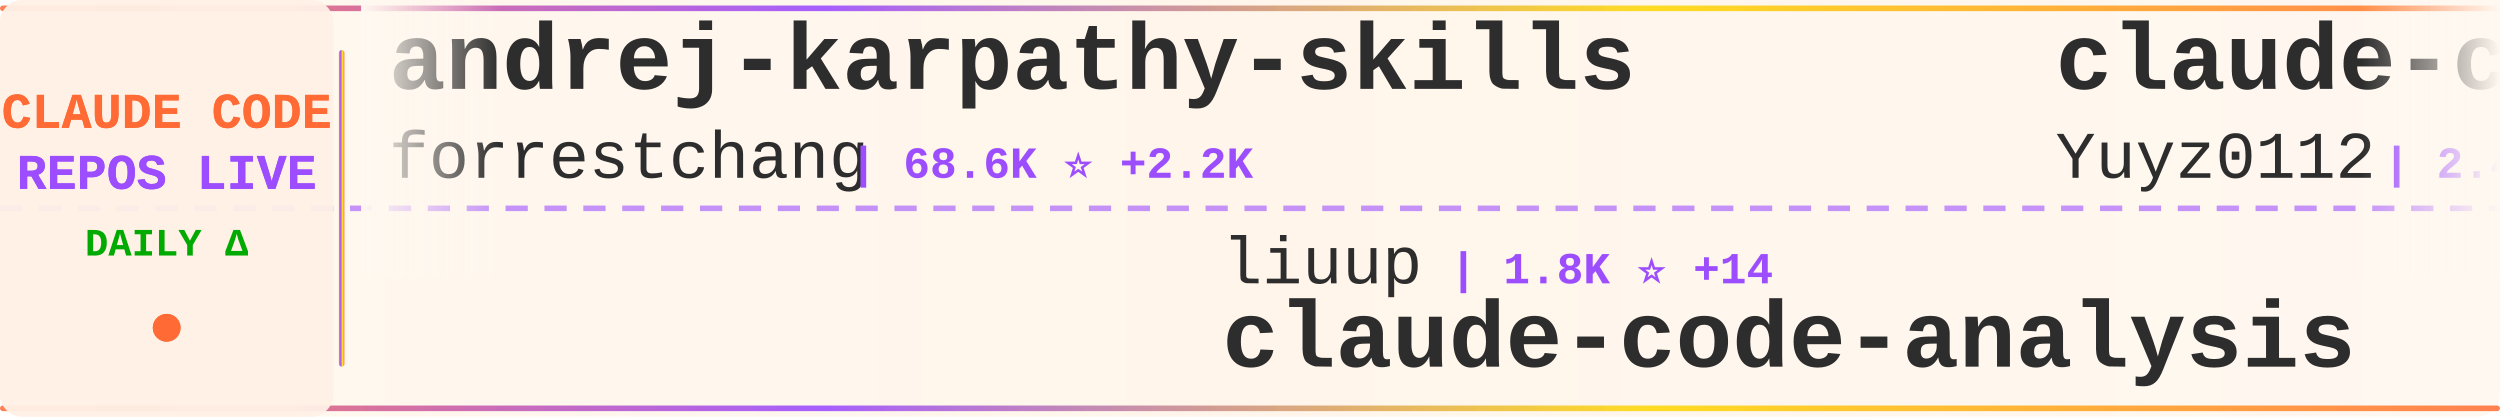
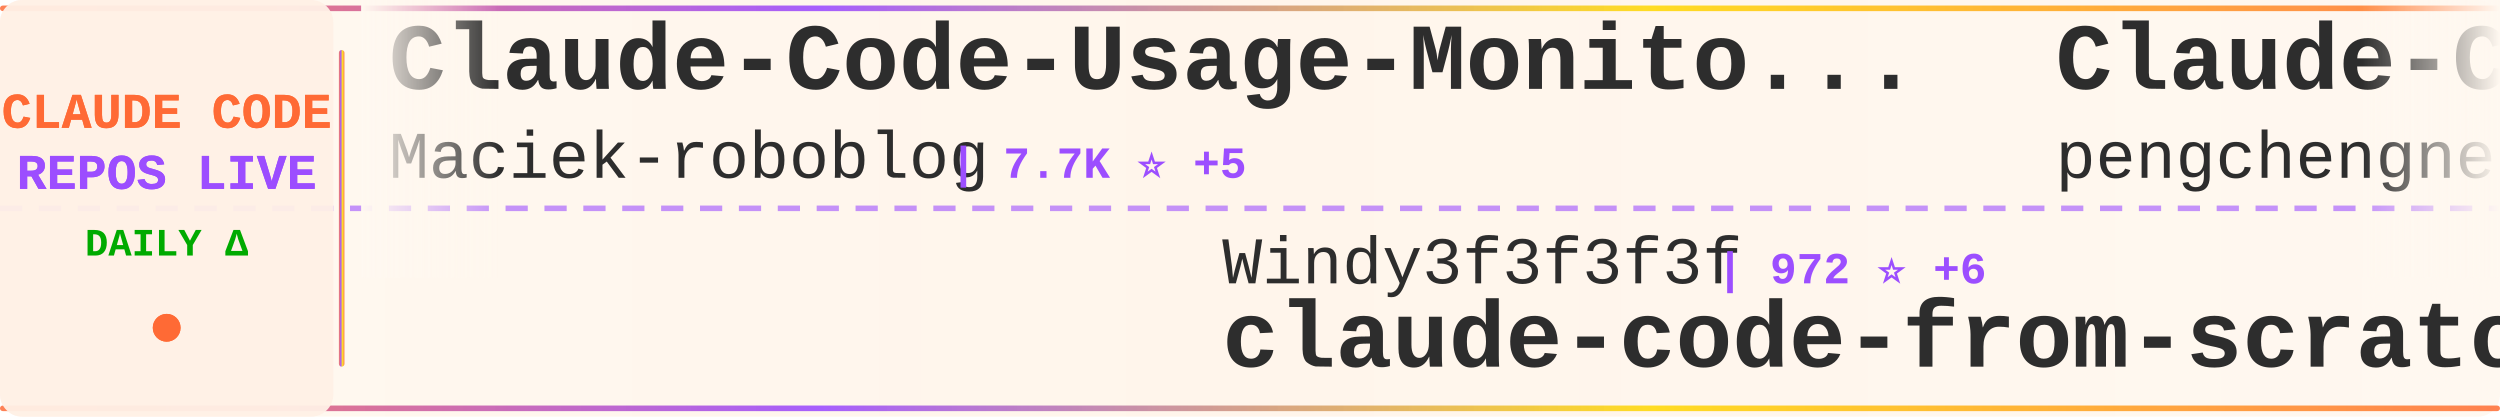
<svg xmlns="http://www.w3.org/2000/svg" width="900" height="150">
  <defs>
    <linearGradient id="tickerBg" x1="0%" y1="0%" x2="100%" y2="0%">
      <stop offset="0%" style="stop-color:#fff8f0;stop-opacity:0.98" />
      <stop offset="50%" style="stop-color:#fff5eb;stop-opacity:1" />
      <stop offset="100%" style="stop-color:#fff8f0;stop-opacity:0.98" />
    </linearGradient>
    <linearGradient id="borderGrad" x1="0%" y1="0%" x2="100%" y2="0%">
      <stop offset="0%" style="stop-color:#FF6B35;stop-opacity:0.85">
        <animate attributeName="stop-opacity" values="0.85;1;0.85" dur="2s" repeatCount="indefinite" />
      </stop>
      <stop offset="33%" style="stop-color:#9C4EFF;stop-opacity:0.9">
        <animate attributeName="stop-opacity" values="0.9;1;0.9" dur="2.2s" repeatCount="indefinite" />
      </stop>
      <stop offset="66%" style="stop-color:#FFD700;stop-opacity:0.85">
        <animate attributeName="stop-opacity" values="0.85;1;0.85" dur="1.8s" repeatCount="indefinite" />
      </stop>
      <stop offset="100%" style="stop-color:#FF6B35;stop-opacity:0.85">
        <animate attributeName="stop-opacity" values="0.85;1;0.85" dur="2s" repeatCount="indefinite" />
      </stop>
    </linearGradient>
    <filter id="textGlow">
      <feGaussianBlur stdDeviation="0.15" result="coloredBlur" />
      <feMerge>
        <feMergeNode in="coloredBlur" />
        <feMergeNode in="SourceGraphic" />
      </feMerge>
    </filter>
    <filter id="metricGlow">
      <feGaussianBlur stdDeviation="0.2" result="coloredBlur" />
      <feMerge>
        <feMergeNode in="coloredBlur" />
        <feMergeNode in="SourceGraphic" />
      </feMerge>
    </filter>
    <linearGradient id="leftFade" x1="0%" y1="0%" x2="100%" y2="0%">
      <stop offset="0%" style="stop-color:#fff8f0;stop-opacity:1" />
      <stop offset="100%" style="stop-color:#fff8f0;stop-opacity:0" />
    </linearGradient>
    <linearGradient id="rightFade" x1="0%" y1="0%" x2="100%" y2="0%">
      <stop offset="0%" style="stop-color:#fff8f0;stop-opacity:0" />
      <stop offset="100%" style="stop-color:#fff8f0;stop-opacity:1" />
    </linearGradient>
  </defs>
  <rect width="900" height="150" fill="url(#tickerBg)" rx="8" />
  <rect x="0" y="2" width="900" height="2" fill="url(#borderGrad)" rx="1" />
  <rect x="0" y="146" width="900" height="2" fill="url(#borderGrad)" rx="1" />
  <line x1="0" y1="75" x2="900" y2="75" stroke="#9C4EFF" stroke-width="2" stroke-dasharray="8 6" opacity="0.6" />
  <rect x="0" y="0" width="120" height="150" fill="#fff0e6" opacity="0.95" rx="8" />
  <text x="60" y="46" font-family="'Courier New', monospace" font-size="18" font-weight="bold" fill="#FF6B35" text-anchor="middle" filter="url(#textGlow)">
    CLAUDE CODE
  </text>
  <text x="60" y="68" font-family="'Courier New', monospace" font-size="18" font-weight="bold" fill="#9C4EFF" text-anchor="middle" filter="url(#textGlow)">
    REPOS LIVE
  </text>
  <text x="60" y="92" font-family="'Courier New', monospace" font-size="14" font-weight="bold" fill="#00aa00" text-anchor="middle">
    DAILY Δ
  </text>
  <circle cx="60" cy="118" r="5" fill="#FF6B35" filter="url(#metricGlow)">
    <animate attributeName="r" values="4;6;4" dur="1.5s" repeatCount="indefinite" />
    <animate attributeName="opacity" values="0.6;1;0.6" dur="1.5s" repeatCount="indefinite" />
  </circle>
  <rect x="122" y="18" width="2" height="114" fill="url(#borderGrad)" rx="1" />
  <clipPath id="tickerClip">
    <rect x="130" y="0" width="770" height="150" />
  </clipPath>
  <g clip-path="url(#tickerClip)">
    <g id="tickerItems">
      <animateTransform attributeName="transform" attributeType="XML" type="translate" from="0 0" to="-3000 0" dur="54s" repeatCount="indefinite" />
      <g transform="translate(0, 0)">
-         <text x="140" y="32" font-family="'Courier New', monospace" font-size="34" font-weight="bold" fill="#2d2d2d">andrej-karpathy-skills</text>
-         <text x="140" y="64" font-family="'Courier New', monospace" font-size="24" font-weight="normal" fill="#2d2d2d" opacity="1.0">forrestchang</text>
-         <text x="306" y="64" font-family="'Courier New', monospace" font-size="16" font-weight="bold" fill="#9C4EFF"> | 68.6K ⭐ +2.2K</text>
+         <text x="140" y="32" font-family="'Courier New', monospace" font-size="34" font-weight="bold" fill="#2d2d2d">Claude-Code-Usage-Monito...</text>
+         <text x="140" y="64" font-family="'Courier New', monospace" font-size="24" font-weight="normal" fill="#2d2d2d" opacity="1.0">Maciek-roboblog</text>
+         <text x="342" y="64" font-family="'Courier New', monospace" font-size="16" font-weight="bold" fill="#9C4EFF"> | 7.7K ⭐ +5</text>
      </g>
      <g transform="translate(300, 0)">
-         <text x="140" y="102" font-family="'Courier New', monospace" font-size="24" font-weight="normal" fill="#2d2d2d" opacity="1.0">liuup</text>
-         <text x="222" y="102" font-family="'Courier New', monospace" font-size="16" font-weight="bold" fill="#9C4EFF"> | 1.8K ⭐ +14</text>
-         <text x="140" y="132" font-family="'Courier New', monospace" font-size="34" font-weight="bold" fill="#2d2d2d">claude-code-analysis</text>
+         <text x="140" y="102" font-family="'Courier New', monospace" font-size="24" font-weight="normal" fill="#2d2d2d" opacity="1.0">Windy3f3f3f3f</text>
+         <text x="318" y="102" font-family="'Courier New', monospace" font-size="16" font-weight="bold" fill="#9C4EFF"> | 972 ⭐ +6</text>
+         <text x="140" y="132" font-family="'Courier New', monospace" font-size="34" font-weight="bold" fill="#2d2d2d">claude-code-from-scratch</text>
      </g>
      <g transform="translate(600, 0)">
-         <text x="140" y="32" font-family="'Courier New', monospace" font-size="34" font-weight="bold" fill="#2d2d2d">claude-code-reverse</text>
-         <text x="140" y="64" font-family="'Courier New', monospace" font-size="24" font-weight="normal" fill="#2d2d2d" opacity="1.0">Yuyz0112</text>
-         <text x="258" y="64" font-family="'Courier New', monospace" font-size="16" font-weight="bold" fill="#9C4EFF"> | 2.4K ⭐ +1</text>
+         <text x="140" y="32" font-family="'Courier New', monospace" font-size="34" font-weight="bold" fill="#2d2d2d">Claude-Code</text>
+         <text x="140" y="64" font-family="'Courier New', monospace" font-size="24" font-weight="normal" fill="#2d2d2d" opacity="1.0">pengchengneo</text>
+         <text x="306" y="64" font-family="'Courier New', monospace" font-size="16" font-weight="bold" fill="#9C4EFF"> | 1.2K ⭐ +8</text>
      </g>
      <g transform="translate(900, 0)">
-         <text x="140" y="102" font-family="'Courier New', monospace" font-size="24" font-weight="normal" fill="#2d2d2d" opacity="1.0">freestylefly</text>
-         <text x="306" y="102" font-family="'Courier New', monospace" font-size="16" font-weight="bold" fill="#9C4EFF"> | 124 ⭐</text>
-         <text x="140" y="132" font-family="'Courier New', monospace" font-size="34" font-weight="bold" fill="#2d2d2d">claude-code</text>
+         <text x="140" y="102" font-family="'Courier New', monospace" font-size="24" font-weight="normal" fill="#2d2d2d" opacity="1.0">diet103</text>
+         <text x="246" y="102" font-family="'Courier New', monospace" font-size="16" font-weight="bold" fill="#9C4EFF"> | 9.5K ⭐ +10</text>
+         <text x="140" y="132" font-family="'Courier New', monospace" font-size="34" font-weight="bold" fill="#2d2d2d">claude-code-infrastructu...</text>
      </g>
      <g transform="translate(1200, 0)">
-         <text x="140" y="32" font-family="'Courier New', monospace" font-size="34" font-weight="bold" fill="#2d2d2d">learn-claude-code</text>
-         <text x="140" y="64" font-family="'Courier New', monospace" font-size="24" font-weight="normal" fill="#2d2d2d" opacity="1.0">shareAI-lab</text>
-         <text x="294" y="64" font-family="'Courier New', monospace" font-size="16" font-weight="bold" fill="#9C4EFF"> | 55.2K ⭐ +99</text>
+         <text x="140" y="32" font-family="'Courier New', monospace" font-size="34" font-weight="bold" fill="#2d2d2d">claude-code-source</text>
+         <text x="140" y="64" font-family="'Courier New', monospace" font-size="24" font-weight="normal" fill="#2d2d2d" opacity="1.0">JrCx7scC</text>
+         <text x="258" y="64" font-family="'Courier New', monospace" font-size="16" font-weight="bold" fill="#9C4EFF"> | 355 ⭐ +1</text>
      </g>
      <g transform="translate(1500, 0)">
-         <text x="140" y="102" font-family="'Courier New', monospace" font-size="24" font-weight="normal" fill="#2d2d2d" opacity="1.0">yasasbanukaofficial</text>
-         <text x="390" y="102" font-family="'Courier New', monospace" font-size="16" font-weight="bold" fill="#9C4EFF"> | 2.7K ⭐ +5</text>
-         <text x="140" y="132" font-family="'Courier New', monospace" font-size="34" font-weight="bold" fill="#2d2d2d">claude-code</text>
+         <text x="140" y="102" font-family="'Courier New', monospace" font-size="24" font-weight="normal" fill="#2d2d2d" opacity="1.0">rohitg00</text>
+         <text x="258" y="102" font-family="'Courier New', monospace" font-size="16" font-weight="bold" fill="#9C4EFF"> | 1.4K ⭐ +5</text>
+         <text x="140" y="132" font-family="'Courier New', monospace" font-size="34" font-weight="bold" fill="#2d2d2d">awesome-claude-code-tool...</text>
      </g>
      <g transform="translate(1800, 0)">
-         <text x="140" y="32" font-family="'Courier New', monospace" font-size="34" font-weight="bold" fill="#2d2d2d">claude-code-hooks-master...</text>
-         <text x="140" y="64" font-family="'Courier New', monospace" font-size="24" font-weight="normal" fill="#2d2d2d" opacity="1.0">disler</text>
-         <text x="234" y="64" font-family="'Courier New', monospace" font-size="16" font-weight="bold" fill="#9C4EFF"> | 3.5K ⭐</text>
+         <text x="140" y="32" font-family="'Courier New', monospace" font-size="34" font-weight="bold" fill="#2d2d2d">claude-code-rev</text>
+         <text x="140" y="64" font-family="'Courier New', monospace" font-size="24" font-weight="normal" fill="#2d2d2d" opacity="1.0">oboard</text>
+         <text x="234" y="64" font-family="'Courier New', monospace" font-size="16" font-weight="bold" fill="#9C4EFF"> | 3.0K ⭐ +3</text>
      </g>
      <g transform="translate(2100, 0)">
-         <text x="140" y="102" font-family="'Courier New', monospace" font-size="24" font-weight="normal" fill="#2d2d2d" opacity="1.0">Yeachan-Heo</text>
-         <text x="294" y="102" font-family="'Courier New', monospace" font-size="16" font-weight="bold" fill="#9C4EFF"> | 30.4K ⭐ +66</text>
-         <text x="140" y="132" font-family="'Courier New', monospace" font-size="34" font-weight="bold" fill="#2d2d2d">oh-my-claudecode</text>
+         <text x="140" y="102" font-family="'Courier New', monospace" font-size="24" font-weight="normal" fill="#2d2d2d" opacity="1.0">anthropics</text>
+         <text x="282" y="102" font-family="'Courier New', monospace" font-size="16" font-weight="bold" fill="#9C4EFF"> | 7.2K ⭐ +1</text>
+         <text x="140" y="132" font-family="'Courier New', monospace" font-size="34" font-weight="bold" fill="#2d2d2d">claude-code-action</text>
      </g>
      <g transform="translate(2400, 0)">
-         <text x="140" y="32" font-family="'Courier New', monospace" font-size="34" font-weight="bold" fill="#2d2d2d">claude-code-rust</text>
-         <text x="140" y="64" font-family="'Courier New', monospace" font-size="24" font-weight="normal" fill="#2d2d2d" opacity="1.0">lorryjovens-hub</text>
-         <text x="342" y="64" font-family="'Courier New', monospace" font-size="16" font-weight="bold" fill="#9C4EFF"> | 1.4K ⭐ +3</text>
+         <text x="140" y="32" font-family="'Courier New', monospace" font-size="34" font-weight="bold" fill="#2d2d2d">claude-code-book</text>
+         <text x="140" y="64" font-family="'Courier New', monospace" font-size="24" font-weight="normal" fill="#2d2d2d" opacity="1.0">lintsinghua</text>
+         <text x="294" y="64" font-family="'Courier New', monospace" font-size="16" font-weight="bold" fill="#9C4EFF"> | 2.9K ⭐ +15</text>
      </g>
      <g transform="translate(2700, 0)">
-         <text x="140" y="102" font-family="'Courier New', monospace" font-size="24" font-weight="normal" fill="#2d2d2d" opacity="1.0">claude-code-best</text>
-         <text x="354" y="102" font-family="'Courier New', monospace" font-size="16" font-weight="bold" fill="#9C4EFF"> | 16.5K ⭐ +32</text>
-         <text x="140" y="132" font-family="'Courier New', monospace" font-size="34" font-weight="bold" fill="#2d2d2d">claude-code</text>
+         <text x="140" y="102" font-family="'Courier New', monospace" font-size="24" font-weight="normal" fill="#2d2d2d" opacity="1.0">Yuyz0112</text>
+         <text x="258" y="102" font-family="'Courier New', monospace" font-size="16" font-weight="bold" fill="#9C4EFF"> | 2.4K ⭐ +2</text>
+         <text x="140" y="132" font-family="'Courier New', monospace" font-size="34" font-weight="bold" fill="#2d2d2d">claude-code-reverse</text>
      </g>
      <g transform="translate(3000, 0)">
-         <text x="140" y="32" font-family="'Courier New', monospace" font-size="34" font-weight="bold" fill="#2d2d2d">andrej-karpathy-skills</text>
-         <text x="140" y="64" font-family="'Courier New', monospace" font-size="24" font-weight="normal" fill="#2d2d2d" opacity="1.0">forrestchang</text>
-         <text x="306" y="64" font-family="'Courier New', monospace" font-size="16" font-weight="bold" fill="#9C4EFF"> | 68.6K ⭐ +2.2K</text>
+         <text x="140" y="32" font-family="'Courier New', monospace" font-size="34" font-weight="bold" fill="#2d2d2d">Claude-Code-Usage-Monito...</text>
+         <text x="140" y="64" font-family="'Courier New', monospace" font-size="24" font-weight="normal" fill="#2d2d2d" opacity="1.0">Maciek-roboblog</text>
+         <text x="342" y="64" font-family="'Courier New', monospace" font-size="16" font-weight="bold" fill="#9C4EFF"> | 7.7K ⭐ +5</text>
      </g>
      <g transform="translate(3300, 0)">
-         <text x="140" y="102" font-family="'Courier New', monospace" font-size="24" font-weight="normal" fill="#2d2d2d" opacity="1.0">liuup</text>
-         <text x="222" y="102" font-family="'Courier New', monospace" font-size="16" font-weight="bold" fill="#9C4EFF"> | 1.8K ⭐ +14</text>
-         <text x="140" y="132" font-family="'Courier New', monospace" font-size="34" font-weight="bold" fill="#2d2d2d">claude-code-analysis</text>
+         <text x="140" y="102" font-family="'Courier New', monospace" font-size="24" font-weight="normal" fill="#2d2d2d" opacity="1.0">Windy3f3f3f3f</text>
+         <text x="318" y="102" font-family="'Courier New', monospace" font-size="16" font-weight="bold" fill="#9C4EFF"> | 972 ⭐ +6</text>
+         <text x="140" y="132" font-family="'Courier New', monospace" font-size="34" font-weight="bold" fill="#2d2d2d">claude-code-from-scratch</text>
      </g>
      <g transform="translate(3600, 0)">
-         <text x="140" y="32" font-family="'Courier New', monospace" font-size="34" font-weight="bold" fill="#2d2d2d">claude-code-reverse</text>
-         <text x="140" y="64" font-family="'Courier New', monospace" font-size="24" font-weight="normal" fill="#2d2d2d" opacity="1.0">Yuyz0112</text>
-         <text x="258" y="64" font-family="'Courier New', monospace" font-size="16" font-weight="bold" fill="#9C4EFF"> | 2.4K ⭐ +1</text>
+         <text x="140" y="32" font-family="'Courier New', monospace" font-size="34" font-weight="bold" fill="#2d2d2d">Claude-Code</text>
+         <text x="140" y="64" font-family="'Courier New', monospace" font-size="24" font-weight="normal" fill="#2d2d2d" opacity="1.0">pengchengneo</text>
+         <text x="306" y="64" font-family="'Courier New', monospace" font-size="16" font-weight="bold" fill="#9C4EFF"> | 1.2K ⭐ +8</text>
      </g>
      <g transform="translate(3900, 0)">
-         <text x="140" y="102" font-family="'Courier New', monospace" font-size="24" font-weight="normal" fill="#2d2d2d" opacity="1.0">freestylefly</text>
-         <text x="306" y="102" font-family="'Courier New', monospace" font-size="16" font-weight="bold" fill="#9C4EFF"> | 124 ⭐</text>
-         <text x="140" y="132" font-family="'Courier New', monospace" font-size="34" font-weight="bold" fill="#2d2d2d">claude-code</text>
+         <text x="140" y="102" font-family="'Courier New', monospace" font-size="24" font-weight="normal" fill="#2d2d2d" opacity="1.0">diet103</text>
+         <text x="246" y="102" font-family="'Courier New', monospace" font-size="16" font-weight="bold" fill="#9C4EFF"> | 9.5K ⭐ +10</text>
+         <text x="140" y="132" font-family="'Courier New', monospace" font-size="34" font-weight="bold" fill="#2d2d2d">claude-code-infrastructu...</text>
      </g>
    </g>
  </g>
  <rect x="130" y="0" width="50" height="100" fill="url(#leftFade)" />
  <rect x="850" y="0" width="50" height="100" fill="url(#rightFade)" />
</svg>
